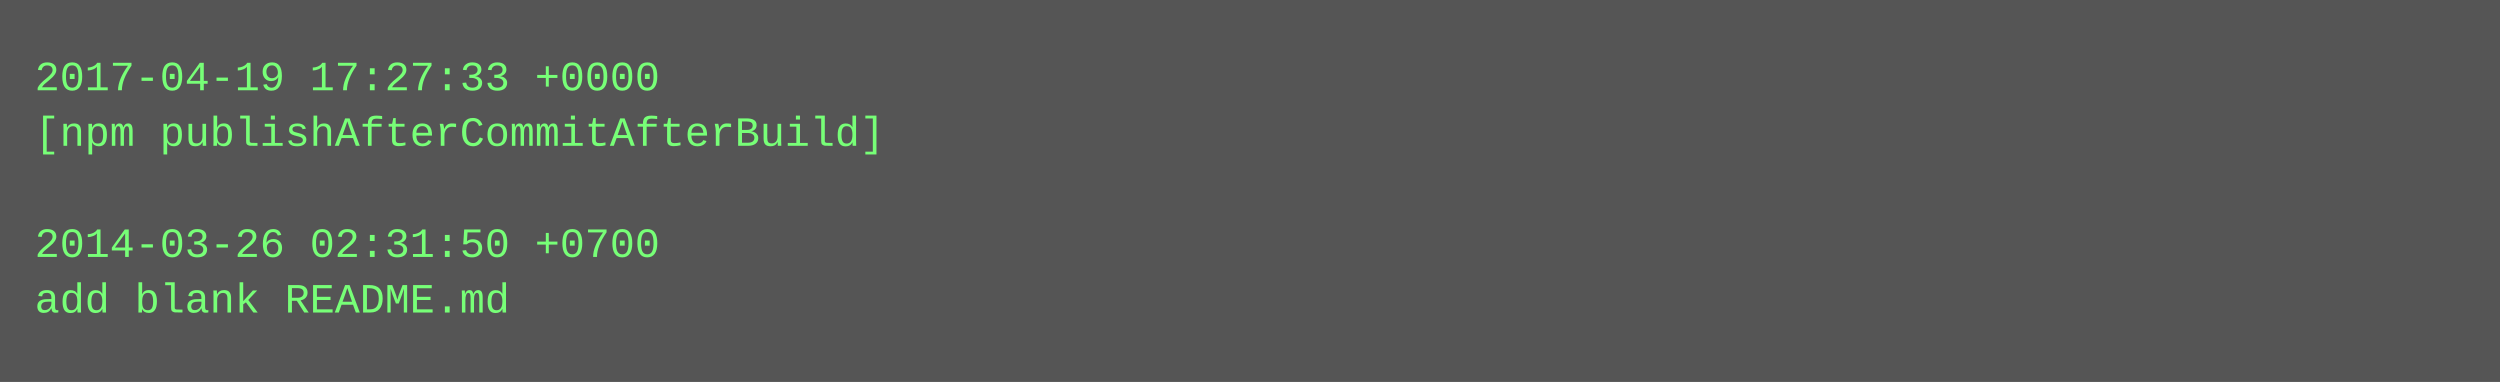
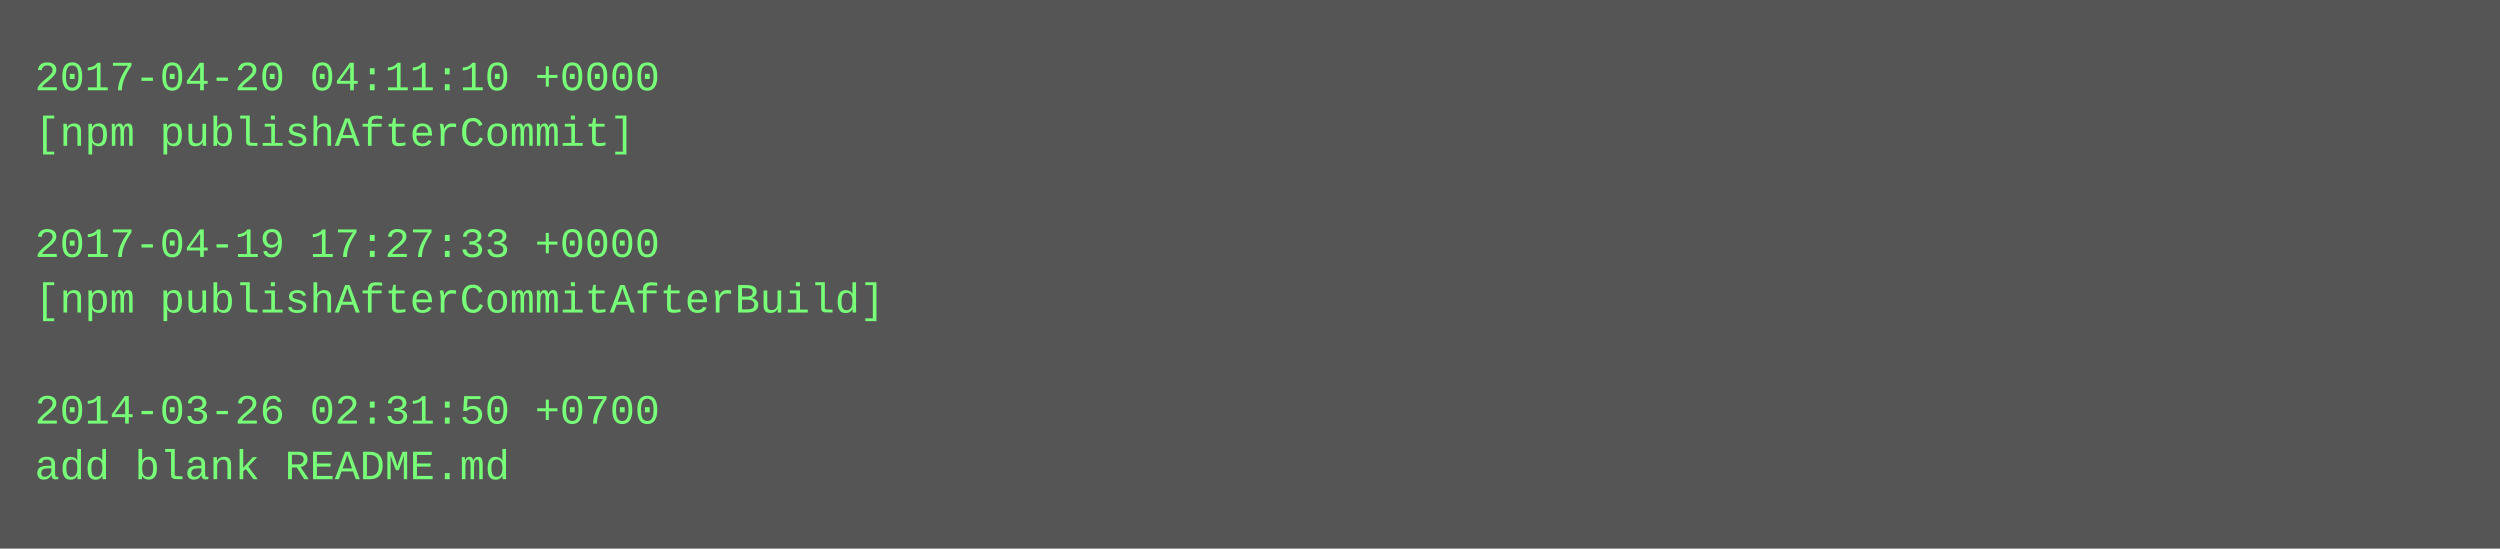
- <svg xmlns="http://www.w3.org/2000/svg" height="110" width="720">
-   <rect height="110" fill="#555" width="720" />
+ <svg xmlns="http://www.w3.org/2000/svg" height="158" width="720">
+   <rect height="158" fill="#555" width="720" />
  <text fill="#7f7" font-family="Courier New" font-size="12" xml:space="preserve">
-     <tspan x="10" y="26">2017-04-19 17:27:33 +0000</tspan>
-     <tspan x="10" y="42">[npm publishAfterCommitAfterBuild]</tspan>
+     <tspan x="10" y="26">2017-04-20 04:11:10 +0000</tspan>
+     <tspan x="10" y="42">[npm publishAfterCommit]</tspan>
    <tspan x="10" y="58" />
-     <tspan x="10" y="74">2014-03-26 02:31:50 +0700</tspan>
-     <tspan x="10" y="90">add blank README.md</tspan>
+     <tspan x="10" y="74">2017-04-19 17:27:33 +0000</tspan>
+     <tspan x="10" y="90">[npm publishAfterCommitAfterBuild]</tspan>
+     <tspan x="10" y="106" />
+     <tspan x="10" y="122">2014-03-26 02:31:50 +0700</tspan>
+     <tspan x="10" y="138">add blank README.md</tspan>
  </text>
</svg>
